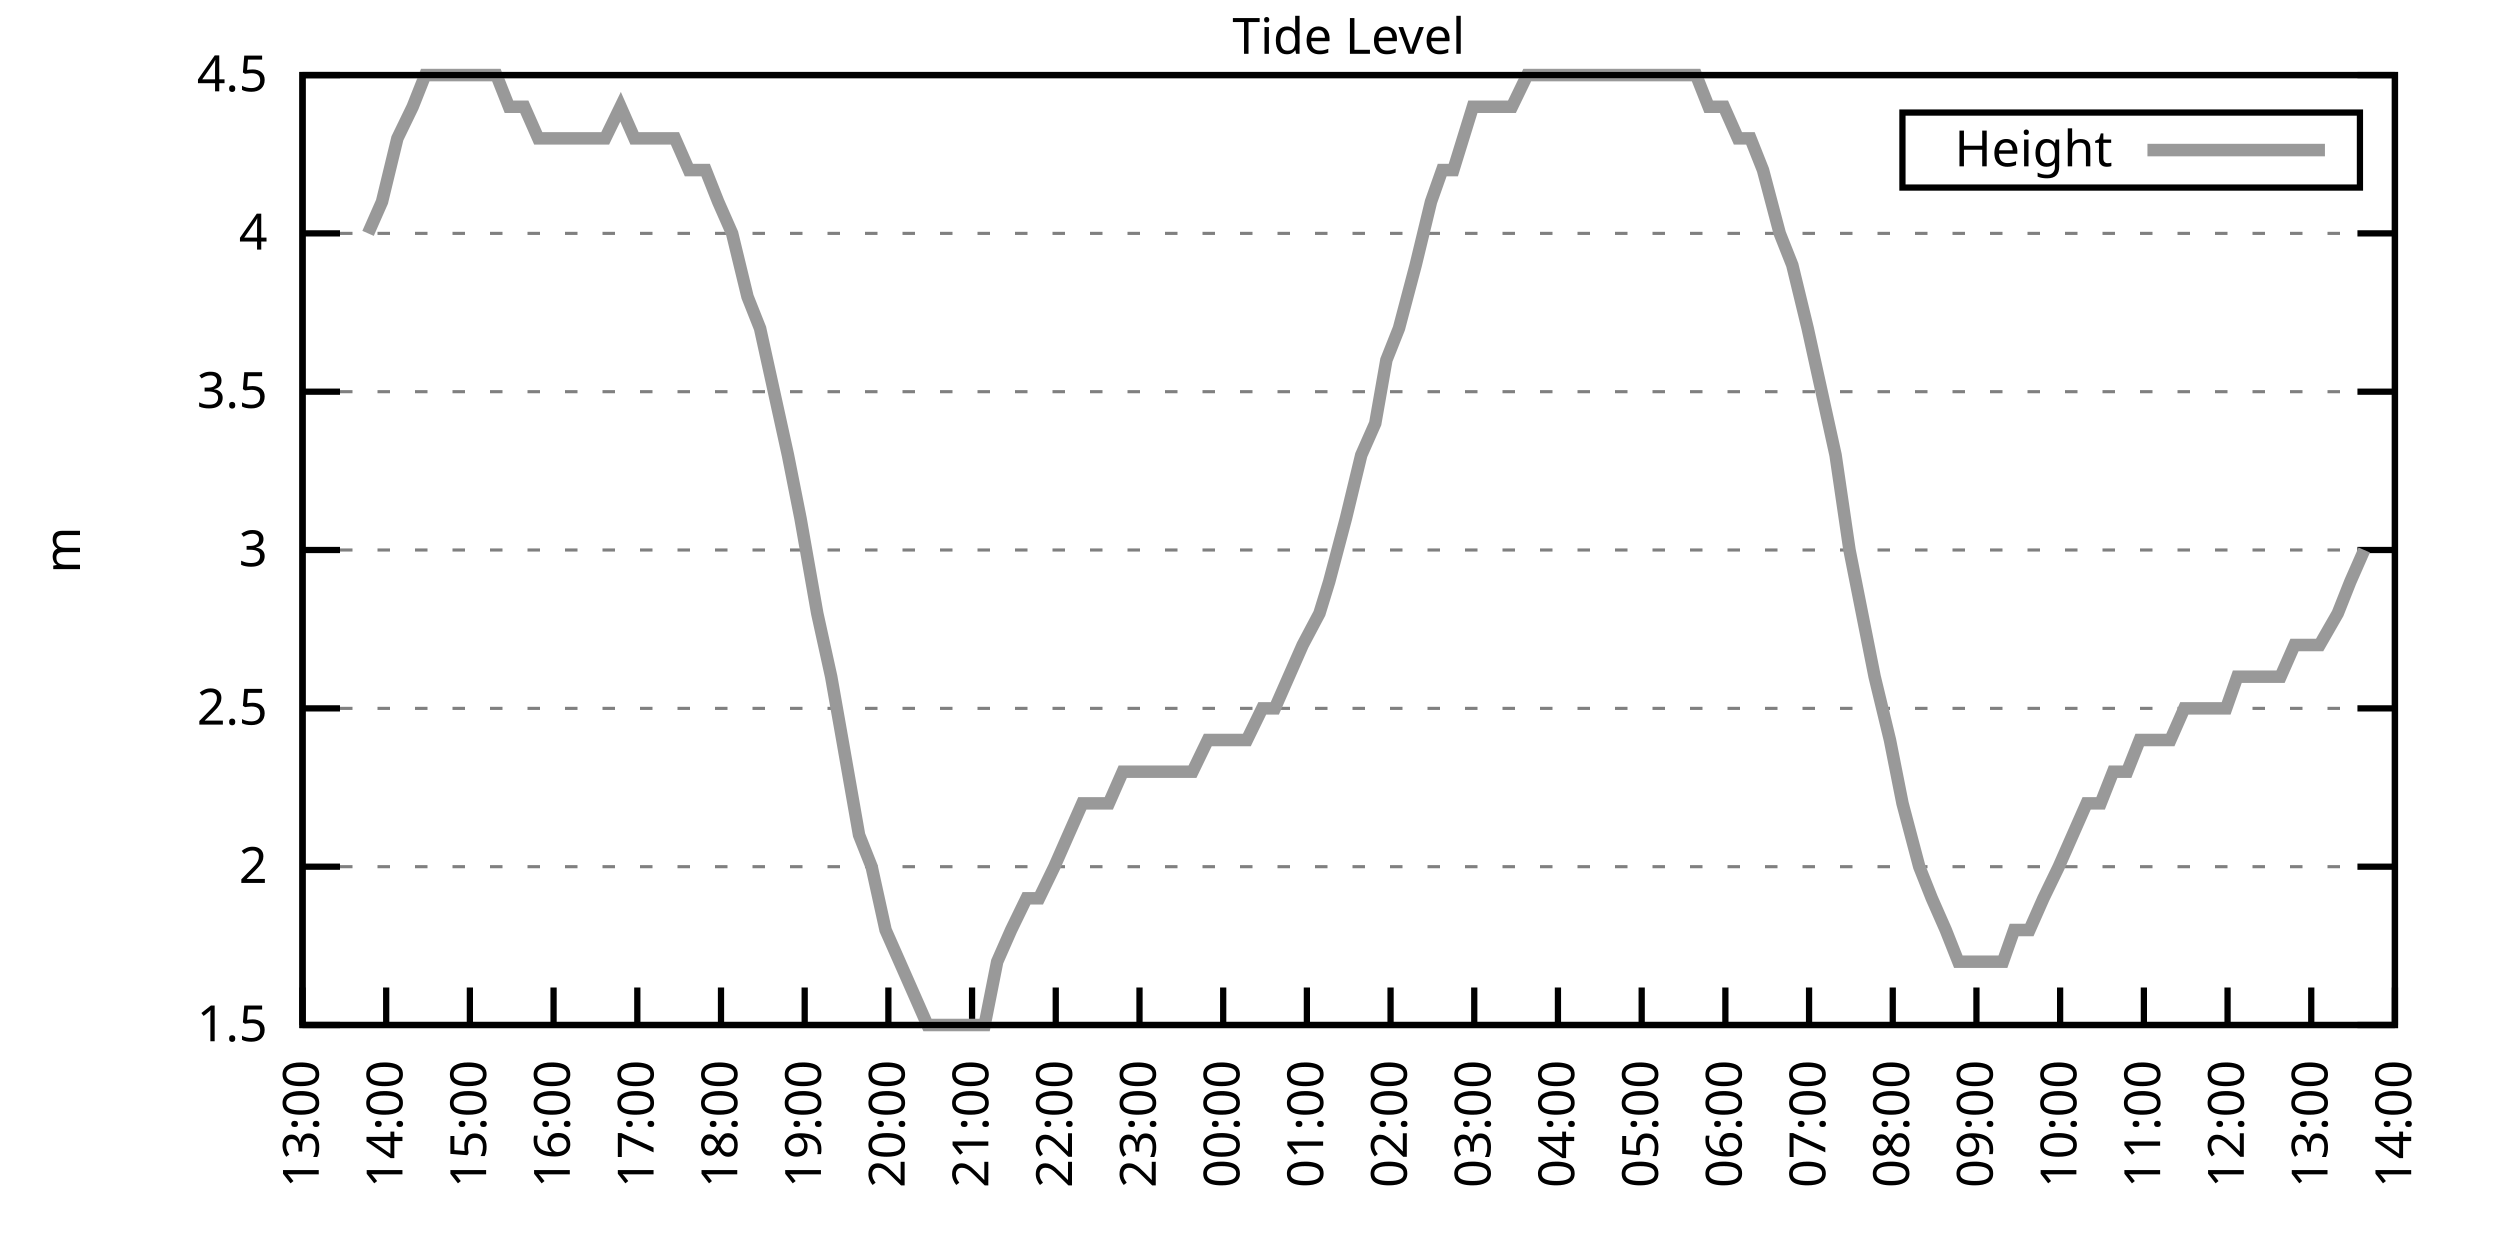
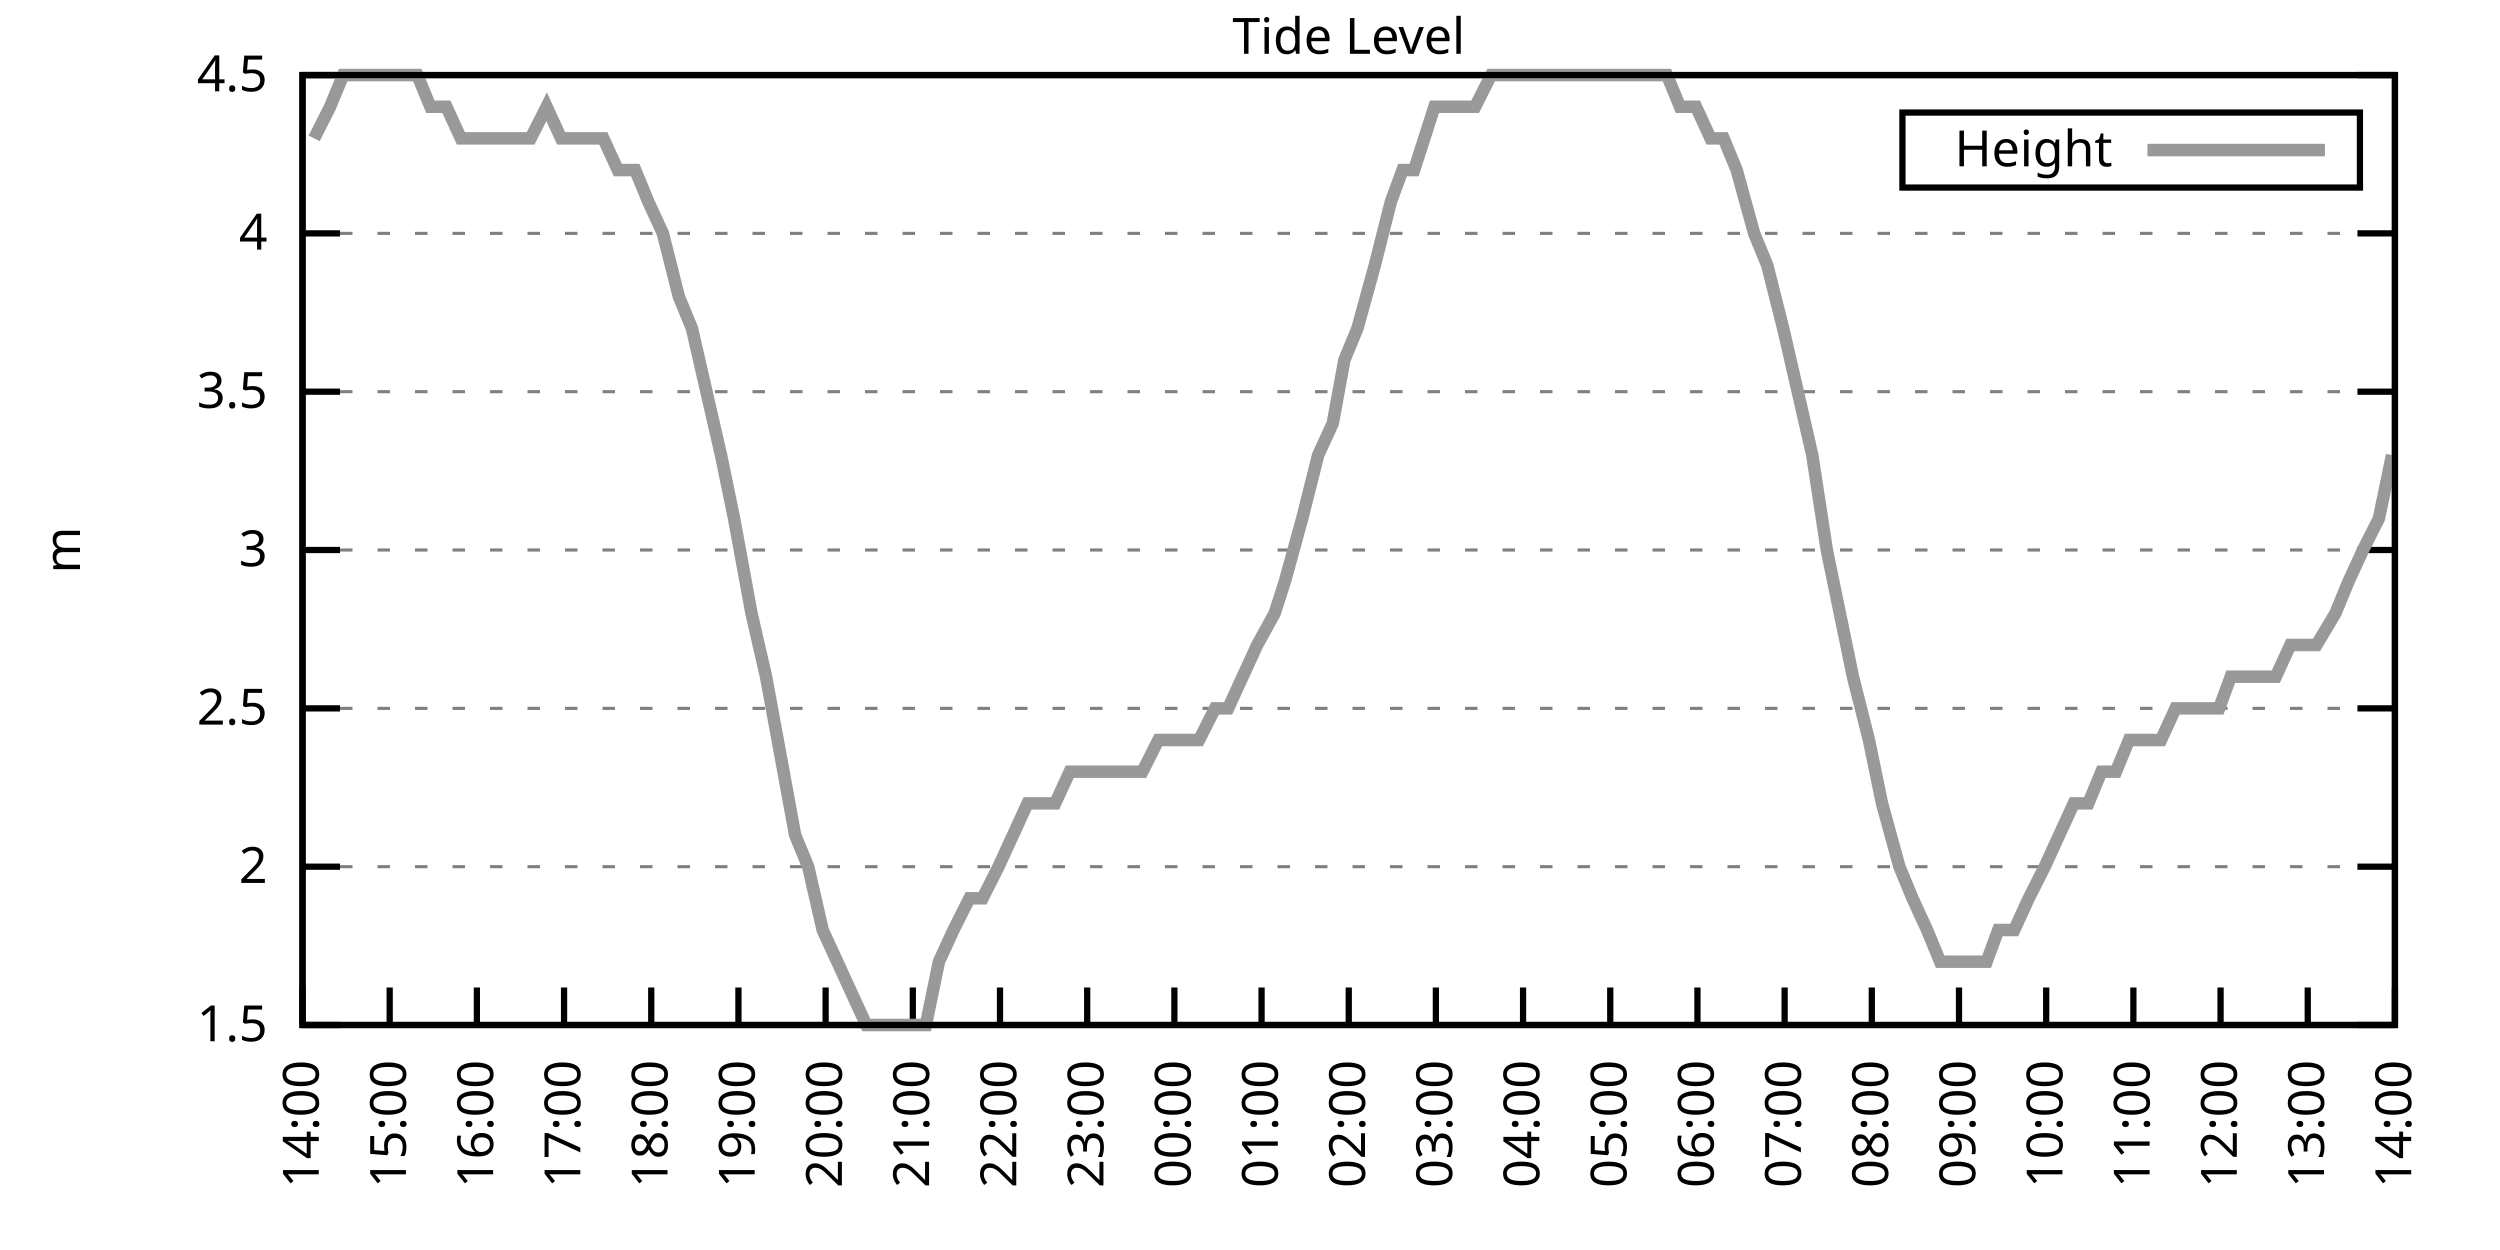
<svg xmlns="http://www.w3.org/2000/svg" xmlns:xlink="http://www.w3.org/1999/xlink" width="400" height="200" viewBox="0 0 400 200">
  <g id="gnuplot_canvas">
    <rect x="0" y="0" width="400" height="200" fill="none" />
    <defs>
      <circle id="gpDot" r="0.5" stroke-width="0.5" stroke="currentColor" />
      <path id="gpPt0" stroke-width="0.333" stroke="currentColor" d="M-1,0 h2 M0,-1 v2" />
      <path id="gpPt1" stroke-width="0.333" stroke="currentColor" d="M-1,-1 L1,1 M1,-1 L-1,1" />
      <path id="gpPt2" stroke-width="0.333" stroke="currentColor" d="M-1,0 L1,0 M0,-1 L0,1 M-1,-1 L1,1 M-1,1 L1,-1" />
      <rect id="gpPt3" stroke-width="0.333" stroke="currentColor" x="-1" y="-1" width="2" height="2" />
      <rect id="gpPt4" stroke-width="0.333" stroke="currentColor" fill="currentColor" x="-1" y="-1" width="2" height="2" />
      <circle id="gpPt5" stroke-width="0.333" stroke="currentColor" cx="0" cy="0" r="1" />
      <use xlink:href="#gpPt5" id="gpPt6" fill="currentColor" stroke="none" />
      <path id="gpPt7" stroke-width="0.333" stroke="currentColor" d="M0,-1.33 L-1.33,0.67 L1.33,0.67 z" />
      <use xlink:href="#gpPt7" id="gpPt8" fill="currentColor" stroke="none" />
      <use xlink:href="#gpPt7" id="gpPt9" stroke="currentColor" transform="rotate(180)" />
      <use xlink:href="#gpPt9" id="gpPt10" fill="currentColor" stroke="none" />
      <use xlink:href="#gpPt3" id="gpPt11" stroke="currentColor" transform="rotate(45)" />
      <use xlink:href="#gpPt11" id="gpPt12" fill="currentColor" stroke="none" />
      <path id="gpPt13" stroke-width="0.333" stroke="currentColor" d="M0,1.330 L1.265,0.411 L0.782,-1.067 L-0.782,-1.076 L-1.265,0.411 z" />
      <use xlink:href="#gpPt13" id="gpPt14" fill="currentColor" stroke="none" />
      <filter id="textbox" filterUnits="objectBoundingBox" x="0" y="0" height="1" width="1">
        <feFlood flood-color="white" flood-opacity="1" result="bgnd" />
        <feComposite in="SourceGraphic" in2="bgnd" operator="atop" />
      </filter>
      <filter id="greybox" filterUnits="objectBoundingBox" x="0" y="0" height="1" width="1">
        <feFlood flood-color="lightgrey" flood-opacity="1" result="grey" />
        <feComposite in="SourceGraphic" in2="grey" operator="atop" />
      </filter>
    </defs>
    <g fill="none" color="white" stroke="currentColor" stroke-width="1.00" stroke-linecap="butt" stroke-linejoin="miter">
</g>
    <g fill="none" color="black" stroke="currentColor" stroke-width="1.00" stroke-linecap="butt" stroke-linejoin="miter">
      <g stroke="none" shape-rendering="crispEdges">
        <polygon fill="rgb(255, 255, 255)" points="48.40,164.00 383.18,164.00 383.18,12.02 48.40,12.02 " />
      </g>
    </g>
    <g fill="none" color="black" stroke="currentColor" stroke-width="1.00" stroke-linecap="butt" stroke-linejoin="miter">
</g>
    <g fill="none" color="black" stroke="black" stroke-width="0.50" stroke-linecap="butt" stroke-linejoin="miter">
</g>
    <g fill="none" color="gray" stroke="currentColor" stroke-width="0.50" stroke-linecap="butt" stroke-linejoin="miter">
      <path stroke="gray" stroke-dasharray="2,4" class="gridline" d="M48.40,164.00 L383.19,164.00  " />
    </g>
    <g fill="none" color="gray" stroke="gray" stroke-width="1.00" stroke-linecap="butt" stroke-linejoin="miter">
</g>
    <g fill="none" color="black" stroke="currentColor" stroke-width="1.00" stroke-linecap="butt" stroke-linejoin="miter">
      <path stroke="black" d="M48.40,164.00 L54.40,164.00 M383.19,164.00 L377.19,164.00  " />
      <g transform="translate(42.80,166.60)" stroke="none" fill="black" font-family="Sans" font-size="8.00" text-anchor="end">
        <text>
          <tspan font-family="Sans"> 1.5</tspan>
        </text>
      </g>
    </g>
    <g fill="none" color="black" stroke="currentColor" stroke-width="1.00" stroke-linecap="butt" stroke-linejoin="miter">
</g>
    <g fill="none" color="black" stroke="black" stroke-width="0.50" stroke-linecap="butt" stroke-linejoin="miter">
</g>
    <g fill="none" color="gray" stroke="currentColor" stroke-width="0.50" stroke-linecap="butt" stroke-linejoin="miter">
      <path stroke="gray" stroke-dasharray="2,4" class="gridline" d="M48.40,138.67 L383.19,138.67  " />
    </g>
    <g fill="none" color="gray" stroke="gray" stroke-width="1.00" stroke-linecap="butt" stroke-linejoin="miter">
</g>
    <g fill="none" color="black" stroke="currentColor" stroke-width="1.00" stroke-linecap="butt" stroke-linejoin="miter">
      <path stroke="black" d="M48.40,138.67 L54.40,138.67 M383.19,138.67 L377.19,138.67  " />
      <g transform="translate(42.80,141.27)" stroke="none" fill="black" font-family="Sans" font-size="8.00" text-anchor="end">
        <text>
          <tspan font-family="Sans"> 2</tspan>
        </text>
      </g>
    </g>
    <g fill="none" color="black" stroke="currentColor" stroke-width="1.00" stroke-linecap="butt" stroke-linejoin="miter">
</g>
    <g fill="none" color="black" stroke="black" stroke-width="0.50" stroke-linecap="butt" stroke-linejoin="miter">
</g>
    <g fill="none" color="gray" stroke="currentColor" stroke-width="0.50" stroke-linecap="butt" stroke-linejoin="miter">
      <path stroke="gray" stroke-dasharray="2,4" class="gridline" d="M48.40,113.34 L383.19,113.34  " />
    </g>
    <g fill="none" color="gray" stroke="gray" stroke-width="1.00" stroke-linecap="butt" stroke-linejoin="miter">
</g>
    <g fill="none" color="black" stroke="currentColor" stroke-width="1.00" stroke-linecap="butt" stroke-linejoin="miter">
      <path stroke="black" d="M48.40,113.34 L54.40,113.34 M383.19,113.34 L377.19,113.34  " />
      <g transform="translate(42.80,115.94)" stroke="none" fill="black" font-family="Sans" font-size="8.00" text-anchor="end">
        <text>
          <tspan font-family="Sans"> 2.5</tspan>
        </text>
      </g>
    </g>
    <g fill="none" color="black" stroke="currentColor" stroke-width="1.00" stroke-linecap="butt" stroke-linejoin="miter">
</g>
    <g fill="none" color="black" stroke="black" stroke-width="0.50" stroke-linecap="butt" stroke-linejoin="miter">
</g>
    <g fill="none" color="gray" stroke="currentColor" stroke-width="0.50" stroke-linecap="butt" stroke-linejoin="miter">
      <path stroke="gray" stroke-dasharray="2,4" class="gridline" d="M48.40,88.00 L383.19,88.00  " />
    </g>
    <g fill="none" color="gray" stroke="gray" stroke-width="1.00" stroke-linecap="butt" stroke-linejoin="miter">
</g>
    <g fill="none" color="black" stroke="currentColor" stroke-width="1.00" stroke-linecap="butt" stroke-linejoin="miter">
      <path stroke="black" d="M48.40,88.00 L54.40,88.00 M383.19,88.00 L377.19,88.00  " />
      <g transform="translate(42.80,90.60)" stroke="none" fill="black" font-family="Sans" font-size="8.00" text-anchor="end">
        <text>
          <tspan font-family="Sans"> 3</tspan>
        </text>
      </g>
    </g>
    <g fill="none" color="black" stroke="currentColor" stroke-width="1.00" stroke-linecap="butt" stroke-linejoin="miter">
</g>
    <g fill="none" color="black" stroke="black" stroke-width="0.50" stroke-linecap="butt" stroke-linejoin="miter">
</g>
    <g fill="none" color="gray" stroke="currentColor" stroke-width="0.50" stroke-linecap="butt" stroke-linejoin="miter">
      <path stroke="gray" stroke-dasharray="2,4" class="gridline" d="M48.40,62.67 L383.19,62.67  " />
    </g>
    <g fill="none" color="gray" stroke="gray" stroke-width="1.00" stroke-linecap="butt" stroke-linejoin="miter">
</g>
    <g fill="none" color="black" stroke="currentColor" stroke-width="1.00" stroke-linecap="butt" stroke-linejoin="miter">
      <path stroke="black" d="M48.40,62.67 L54.40,62.67 M383.19,62.67 L377.19,62.67  " />
      <g transform="translate(42.80,65.27)" stroke="none" fill="black" font-family="Sans" font-size="8.00" text-anchor="end">
        <text>
          <tspan font-family="Sans"> 3.5</tspan>
        </text>
      </g>
    </g>
    <g fill="none" color="black" stroke="currentColor" stroke-width="1.00" stroke-linecap="butt" stroke-linejoin="miter">
</g>
    <g fill="none" color="black" stroke="black" stroke-width="0.50" stroke-linecap="butt" stroke-linejoin="miter">
</g>
    <g fill="none" color="gray" stroke="currentColor" stroke-width="0.50" stroke-linecap="butt" stroke-linejoin="miter">
      <path stroke="gray" stroke-dasharray="2,4" class="gridline" d="M48.40,37.34 L383.19,37.34  " />
    </g>
    <g fill="none" color="gray" stroke="gray" stroke-width="1.00" stroke-linecap="butt" stroke-linejoin="miter">
</g>
    <g fill="none" color="black" stroke="currentColor" stroke-width="1.00" stroke-linecap="butt" stroke-linejoin="miter">
      <path stroke="black" d="M48.40,37.34 L54.40,37.34 M383.19,37.34 L377.19,37.34  " />
      <g transform="translate(42.80,39.94)" stroke="none" fill="black" font-family="Sans" font-size="8.00" text-anchor="end">
        <text>
          <tspan font-family="Sans"> 4</tspan>
        </text>
      </g>
    </g>
    <g fill="none" color="black" stroke="currentColor" stroke-width="1.00" stroke-linecap="butt" stroke-linejoin="miter">
</g>
    <g fill="none" color="black" stroke="black" stroke-width="0.50" stroke-linecap="butt" stroke-linejoin="miter">
</g>
    <g fill="none" color="gray" stroke="currentColor" stroke-width="0.50" stroke-linecap="butt" stroke-linejoin="miter">
      <path stroke="gray" stroke-dasharray="2,4" class="gridline" d="M48.40,12.01 L383.19,12.01  " />
    </g>
    <g fill="none" color="gray" stroke="gray" stroke-width="1.00" stroke-linecap="butt" stroke-linejoin="miter">
</g>
    <g fill="none" color="black" stroke="currentColor" stroke-width="1.00" stroke-linecap="butt" stroke-linejoin="miter">
      <path stroke="black" d="M48.40,12.01 L54.40,12.01 M383.19,12.01 L377.19,12.01  " />
      <g transform="translate(42.80,14.61)" stroke="none" fill="black" font-family="Sans" font-size="8.00" text-anchor="end">
        <text>
          <tspan font-family="Sans"> 4.5</tspan>
        </text>
      </g>
    </g>
    <g fill="none" color="black" stroke="currentColor" stroke-width="1.00" stroke-linecap="butt" stroke-linejoin="miter">
      <path stroke="black" d="M48.40,164.00 L48.40,158.00  " />
      <g transform="translate(51.00,169.60) rotate(270.00)" stroke="none" fill="black" font-family="Sans" font-size="8.00" text-anchor="end">
        <text>
-           <tspan font-family="Sans">13:00</tspan>
-         </text>
-       </g>
-     </g>
-     <g fill="none" color="black" stroke="currentColor" stroke-width="1.00" stroke-linecap="butt" stroke-linejoin="miter">
-       <path stroke="black" d="M61.79,164.00 L61.79,158.00  " />
-       <g transform="translate(64.39,169.60) rotate(270.00)" stroke="none" fill="black" font-family="Sans" font-size="8.00" text-anchor="end">
-         <text>
          <tspan font-family="Sans">14:00</tspan>
        </text>
      </g>
    </g>
    <g fill="none" color="black" stroke="currentColor" stroke-width="1.00" stroke-linecap="butt" stroke-linejoin="miter">
-       <path stroke="black" d="M75.18,164.00 L75.18,158.00  " />
-       <g transform="translate(77.78,169.60) rotate(270.00)" stroke="none" fill="black" font-family="Sans" font-size="8.00" text-anchor="end">
+       <path stroke="black" d="M62.35,164.00 L62.35,158.00  " />
+       <g transform="translate(64.95,169.60) rotate(270.00)" stroke="none" fill="black" font-family="Sans" font-size="8.00" text-anchor="end">
        <text>
          <tspan font-family="Sans">15:00</tspan>
        </text>
      </g>
    </g>
    <g fill="none" color="black" stroke="currentColor" stroke-width="1.00" stroke-linecap="butt" stroke-linejoin="miter">
-       <path stroke="black" d="M88.57,164.00 L88.57,158.00  " />
-       <g transform="translate(91.17,169.60) rotate(270.00)" stroke="none" fill="black" font-family="Sans" font-size="8.00" text-anchor="end">
+       <path stroke="black" d="M76.30,164.00 L76.30,158.00  " />
+       <g transform="translate(78.90,169.60) rotate(270.00)" stroke="none" fill="black" font-family="Sans" font-size="8.00" text-anchor="end">
        <text>
          <tspan font-family="Sans">16:00</tspan>
        </text>
      </g>
    </g>
    <g fill="none" color="black" stroke="currentColor" stroke-width="1.00" stroke-linecap="butt" stroke-linejoin="miter">
-       <path stroke="black" d="M101.97,164.00 L101.97,158.00  " />
-       <g transform="translate(104.57,169.60) rotate(270.00)" stroke="none" fill="black" font-family="Sans" font-size="8.00" text-anchor="end">
+       <path stroke="black" d="M90.25,164.00 L90.25,158.00  " />
+       <g transform="translate(92.85,169.60) rotate(270.00)" stroke="none" fill="black" font-family="Sans" font-size="8.00" text-anchor="end">
        <text>
          <tspan font-family="Sans">17:00</tspan>
        </text>
      </g>
    </g>
    <g fill="none" color="black" stroke="currentColor" stroke-width="1.00" stroke-linecap="butt" stroke-linejoin="miter">
-       <path stroke="black" d="M115.36,164.00 L115.36,158.00  " />
-       <g transform="translate(117.96,169.60) rotate(270.00)" stroke="none" fill="black" font-family="Sans" font-size="8.00" text-anchor="end">
+       <path stroke="black" d="M104.20,164.00 L104.20,158.00  " />
+       <g transform="translate(106.80,169.60) rotate(270.00)" stroke="none" fill="black" font-family="Sans" font-size="8.00" text-anchor="end">
        <text>
          <tspan font-family="Sans">18:00</tspan>
        </text>
      </g>
    </g>
    <g fill="none" color="black" stroke="currentColor" stroke-width="1.00" stroke-linecap="butt" stroke-linejoin="miter">
-       <path stroke="black" d="M128.75,164.00 L128.75,158.00  " />
-       <g transform="translate(131.35,169.60) rotate(270.00)" stroke="none" fill="black" font-family="Sans" font-size="8.00" text-anchor="end">
+       <path stroke="black" d="M118.15,164.00 L118.15,158.00  " />
+       <g transform="translate(120.75,169.60) rotate(270.00)" stroke="none" fill="black" font-family="Sans" font-size="8.00" text-anchor="end">
        <text>
          <tspan font-family="Sans">19:00</tspan>
        </text>
      </g>
    </g>
    <g fill="none" color="black" stroke="currentColor" stroke-width="1.00" stroke-linecap="butt" stroke-linejoin="miter">
-       <path stroke="black" d="M142.14,164.00 L142.14,158.00  " />
-       <g transform="translate(144.74,169.60) rotate(270.00)" stroke="none" fill="black" font-family="Sans" font-size="8.00" text-anchor="end">
+       <path stroke="black" d="M132.10,164.00 L132.10,158.00  " />
+       <g transform="translate(134.70,169.60) rotate(270.00)" stroke="none" fill="black" font-family="Sans" font-size="8.00" text-anchor="end">
        <text>
          <tspan font-family="Sans">20:00</tspan>
        </text>
      </g>
    </g>
    <g fill="none" color="black" stroke="currentColor" stroke-width="1.00" stroke-linecap="butt" stroke-linejoin="miter">
-       <path stroke="black" d="M155.53,164.00 L155.53,158.00  " />
-       <g transform="translate(158.13,169.60) rotate(270.00)" stroke="none" fill="black" font-family="Sans" font-size="8.00" text-anchor="end">
+       <path stroke="black" d="M146.05,164.00 L146.05,158.00  " />
+       <g transform="translate(148.65,169.60) rotate(270.00)" stroke="none" fill="black" font-family="Sans" font-size="8.00" text-anchor="end">
        <text>
          <tspan font-family="Sans">21:00</tspan>
        </text>
      </g>
    </g>
    <g fill="none" color="black" stroke="currentColor" stroke-width="1.00" stroke-linecap="butt" stroke-linejoin="miter">
-       <path stroke="black" d="M168.92,164.00 L168.92,158.00  " />
-       <g transform="translate(171.52,169.60) rotate(270.00)" stroke="none" fill="black" font-family="Sans" font-size="8.00" text-anchor="end">
+       <path stroke="black" d="M160.00,164.00 L160.00,158.00  " />
+       <g transform="translate(162.60,169.60) rotate(270.00)" stroke="none" fill="black" font-family="Sans" font-size="8.00" text-anchor="end">
        <text>
          <tspan font-family="Sans">22:00</tspan>
        </text>
      </g>
    </g>
    <g fill="none" color="black" stroke="currentColor" stroke-width="1.00" stroke-linecap="butt" stroke-linejoin="miter">
-       <path stroke="black" d="M182.32,164.00 L182.32,158.00  " />
-       <g transform="translate(184.92,169.60) rotate(270.00)" stroke="none" fill="black" font-family="Sans" font-size="8.00" text-anchor="end">
+       <path stroke="black" d="M173.95,164.00 L173.95,158.00  " />
+       <g transform="translate(176.55,169.60) rotate(270.00)" stroke="none" fill="black" font-family="Sans" font-size="8.00" text-anchor="end">
        <text>
          <tspan font-family="Sans">23:00</tspan>
        </text>
      </g>
    </g>
    <g fill="none" color="black" stroke="currentColor" stroke-width="1.00" stroke-linecap="butt" stroke-linejoin="miter">
-       <path stroke="black" d="M195.71,164.00 L195.71,158.00  " />
-       <g transform="translate(198.31,169.60) rotate(270.00)" stroke="none" fill="black" font-family="Sans" font-size="8.00" text-anchor="end">
+       <path stroke="black" d="M187.90,164.00 L187.90,158.00  " />
+       <g transform="translate(190.50,169.60) rotate(270.00)" stroke="none" fill="black" font-family="Sans" font-size="8.00" text-anchor="end">
        <text>
          <tspan font-family="Sans">00:00</tspan>
        </text>
      </g>
    </g>
    <g fill="none" color="black" stroke="currentColor" stroke-width="1.00" stroke-linecap="butt" stroke-linejoin="miter">
-       <path stroke="black" d="M209.10,164.00 L209.10,158.00  " />
-       <g transform="translate(211.70,169.60) rotate(270.00)" stroke="none" fill="black" font-family="Sans" font-size="8.00" text-anchor="end">
+       <path stroke="black" d="M201.85,164.00 L201.85,158.00  " />
+       <g transform="translate(204.45,169.60) rotate(270.00)" stroke="none" fill="black" font-family="Sans" font-size="8.00" text-anchor="end">
        <text>
          <tspan font-family="Sans">01:00</tspan>
        </text>
      </g>
    </g>
    <g fill="none" color="black" stroke="currentColor" stroke-width="1.00" stroke-linecap="butt" stroke-linejoin="miter">
-       <path stroke="black" d="M222.49,164.00 L222.49,158.00  " />
-       <g transform="translate(225.09,169.60) rotate(270.00)" stroke="none" fill="black" font-family="Sans" font-size="8.00" text-anchor="end">
+       <path stroke="black" d="M215.80,164.00 L215.80,158.00  " />
+       <g transform="translate(218.40,169.60) rotate(270.00)" stroke="none" fill="black" font-family="Sans" font-size="8.00" text-anchor="end">
        <text>
          <tspan font-family="Sans">02:00</tspan>
        </text>
      </g>
    </g>
    <g fill="none" color="black" stroke="currentColor" stroke-width="1.00" stroke-linecap="butt" stroke-linejoin="miter">
-       <path stroke="black" d="M235.88,164.00 L235.88,158.00  " />
-       <g transform="translate(238.48,169.60) rotate(270.00)" stroke="none" fill="black" font-family="Sans" font-size="8.00" text-anchor="end">
+       <path stroke="black" d="M229.74,164.00 L229.74,158.00  " />
+       <g transform="translate(232.34,169.60) rotate(270.00)" stroke="none" fill="black" font-family="Sans" font-size="8.00" text-anchor="end">
        <text>
          <tspan font-family="Sans">03:00</tspan>
        </text>
      </g>
    </g>
    <g fill="none" color="black" stroke="currentColor" stroke-width="1.00" stroke-linecap="butt" stroke-linejoin="miter">
-       <path stroke="black" d="M249.27,164.00 L249.27,158.00  " />
-       <g transform="translate(251.87,169.60) rotate(270.00)" stroke="none" fill="black" font-family="Sans" font-size="8.00" text-anchor="end">
+       <path stroke="black" d="M243.69,164.00 L243.69,158.00  " />
+       <g transform="translate(246.29,169.60) rotate(270.00)" stroke="none" fill="black" font-family="Sans" font-size="8.00" text-anchor="end">
        <text>
          <tspan font-family="Sans">04:00</tspan>
        </text>
      </g>
    </g>
    <g fill="none" color="black" stroke="currentColor" stroke-width="1.00" stroke-linecap="butt" stroke-linejoin="miter">
-       <path stroke="black" d="M262.67,164.00 L262.67,158.00  " />
-       <g transform="translate(265.27,169.60) rotate(270.00)" stroke="none" fill="black" font-family="Sans" font-size="8.00" text-anchor="end">
+       <path stroke="black" d="M257.64,164.00 L257.64,158.00  " />
+       <g transform="translate(260.24,169.60) rotate(270.00)" stroke="none" fill="black" font-family="Sans" font-size="8.00" text-anchor="end">
        <text>
          <tspan font-family="Sans">05:00</tspan>
        </text>
      </g>
    </g>
    <g fill="none" color="black" stroke="currentColor" stroke-width="1.00" stroke-linecap="butt" stroke-linejoin="miter">
-       <path stroke="black" d="M276.06,164.00 L276.06,158.00  " />
-       <g transform="translate(278.66,169.60) rotate(270.00)" stroke="none" fill="black" font-family="Sans" font-size="8.00" text-anchor="end">
+       <path stroke="black" d="M271.59,164.00 L271.59,158.00  " />
+       <g transform="translate(274.19,169.60) rotate(270.00)" stroke="none" fill="black" font-family="Sans" font-size="8.00" text-anchor="end">
        <text>
          <tspan font-family="Sans">06:00</tspan>
        </text>
      </g>
    </g>
    <g fill="none" color="black" stroke="currentColor" stroke-width="1.00" stroke-linecap="butt" stroke-linejoin="miter">
-       <path stroke="black" d="M289.45,164.00 L289.45,158.00  " />
-       <g transform="translate(292.05,169.60) rotate(270.00)" stroke="none" fill="black" font-family="Sans" font-size="8.00" text-anchor="end">
+       <path stroke="black" d="M285.54,164.00 L285.54,158.00  " />
+       <g transform="translate(288.14,169.60) rotate(270.00)" stroke="none" fill="black" font-family="Sans" font-size="8.00" text-anchor="end">
        <text>
          <tspan font-family="Sans">07:00</tspan>
        </text>
      </g>
    </g>
    <g fill="none" color="black" stroke="currentColor" stroke-width="1.00" stroke-linecap="butt" stroke-linejoin="miter">
-       <path stroke="black" d="M302.84,164.00 L302.84,158.00  " />
-       <g transform="translate(305.44,169.60) rotate(270.00)" stroke="none" fill="black" font-family="Sans" font-size="8.00" text-anchor="end">
+       <path stroke="black" d="M299.49,164.00 L299.49,158.00  " />
+       <g transform="translate(302.09,169.60) rotate(270.00)" stroke="none" fill="black" font-family="Sans" font-size="8.00" text-anchor="end">
        <text>
          <tspan font-family="Sans">08:00</tspan>
        </text>
      </g>
    </g>
    <g fill="none" color="black" stroke="currentColor" stroke-width="1.00" stroke-linecap="butt" stroke-linejoin="miter">
-       <path stroke="black" d="M316.23,164.00 L316.23,158.00  " />
-       <g transform="translate(318.83,169.60) rotate(270.00)" stroke="none" fill="black" font-family="Sans" font-size="8.00" text-anchor="end">
+       <path stroke="black" d="M313.44,164.00 L313.44,158.00  " />
+       <g transform="translate(316.04,169.60) rotate(270.00)" stroke="none" fill="black" font-family="Sans" font-size="8.00" text-anchor="end">
        <text>
          <tspan font-family="Sans">09:00</tspan>
        </text>
      </g>
    </g>
    <g fill="none" color="black" stroke="currentColor" stroke-width="1.00" stroke-linecap="butt" stroke-linejoin="miter">
-       <path stroke="black" d="M329.62,164.00 L329.62,158.00  " />
-       <g transform="translate(332.22,169.60) rotate(270.00)" stroke="none" fill="black" font-family="Sans" font-size="8.00" text-anchor="end">
+       <path stroke="black" d="M327.39,164.00 L327.39,158.00  " />
+       <g transform="translate(329.99,169.60) rotate(270.00)" stroke="none" fill="black" font-family="Sans" font-size="8.00" text-anchor="end">
        <text>
          <tspan font-family="Sans">10:00</tspan>
        </text>
      </g>
    </g>
    <g fill="none" color="black" stroke="currentColor" stroke-width="1.00" stroke-linecap="butt" stroke-linejoin="miter">
-       <path stroke="black" d="M343.02,164.00 L343.02,158.00  " />
-       <g transform="translate(345.62,169.60) rotate(270.00)" stroke="none" fill="black" font-family="Sans" font-size="8.00" text-anchor="end">
+       <path stroke="black" d="M341.34,164.00 L341.34,158.00  " />
+       <g transform="translate(343.94,169.60) rotate(270.00)" stroke="none" fill="black" font-family="Sans" font-size="8.00" text-anchor="end">
        <text>
          <tspan font-family="Sans">11:00</tspan>
        </text>
      </g>
    </g>
    <g fill="none" color="black" stroke="currentColor" stroke-width="1.00" stroke-linecap="butt" stroke-linejoin="miter">
-       <path stroke="black" d="M356.41,164.00 L356.41,158.00  " />
-       <g transform="translate(359.01,169.60) rotate(270.00)" stroke="none" fill="black" font-family="Sans" font-size="8.00" text-anchor="end">
+       <path stroke="black" d="M355.29,164.00 L355.29,158.00  " />
+       <g transform="translate(357.89,169.60) rotate(270.00)" stroke="none" fill="black" font-family="Sans" font-size="8.00" text-anchor="end">
        <text>
          <tspan font-family="Sans">12:00</tspan>
        </text>
      </g>
    </g>
    <g fill="none" color="black" stroke="currentColor" stroke-width="1.00" stroke-linecap="butt" stroke-linejoin="miter">
-       <path stroke="black" d="M369.80,164.00 L369.80,158.00  " />
-       <g transform="translate(372.40,169.60) rotate(270.00)" stroke="none" fill="black" font-family="Sans" font-size="8.00" text-anchor="end">
+       <path stroke="black" d="M369.24,164.00 L369.24,158.00  " />
+       <g transform="translate(371.84,169.60) rotate(270.00)" stroke="none" fill="black" font-family="Sans" font-size="8.00" text-anchor="end">
        <text>
          <tspan font-family="Sans">13:00</tspan>
        </text>
      </g>
    </g>
    <g fill="none" color="black" stroke="currentColor" stroke-width="1.00" stroke-linecap="butt" stroke-linejoin="miter">
      <path stroke="black" d="M383.19,164.00 L383.19,158.00  " />
      <g transform="translate(385.79,169.60) rotate(270.00)" stroke="none" fill="black" font-family="Sans" font-size="8.00" text-anchor="end">
        <text>
          <tspan font-family="Sans">14:00</tspan>
        </text>
      </g>
    </g>
    <g fill="none" color="black" stroke="currentColor" stroke-width="1.00" stroke-linecap="butt" stroke-linejoin="miter">
</g>
    <g fill="none" color="black" stroke="currentColor" stroke-width="1.00" stroke-linecap="butt" stroke-linejoin="miter">
      <path stroke="black" d="M48.40,12.01 L48.40,164.00 L383.19,164.00 L383.19,12.01 L48.40,12.01 Z  " />
    </g>
    <g fill="none" color="black" stroke="currentColor" stroke-width="1.00" stroke-linecap="butt" stroke-linejoin="miter">
</g>
    <g fill="none" color="black" stroke="currentColor" stroke-width="1.00" stroke-linecap="butt" stroke-linejoin="miter">
      <path stroke="black" d="M304.39,30.01 L304.39,18.01 L377.59,18.01 L377.59,30.01 L304.39,30.01 Z  " />
    </g>
    <g id="Tide_level_plot_1">
      <g fill="none" color="white" stroke="black" stroke-width="2.00" stroke-linecap="butt" stroke-linejoin="miter">
</g>
      <g fill="none" color="black" stroke="currentColor" stroke-width="2.00" stroke-linecap="butt" stroke-linejoin="miter">
        <g transform="translate(337.99,26.61)" stroke="none" fill="black" font-family="Sans" font-size="8.00" text-anchor="end">
          <text>
            <tspan font-family="Sans">Height</tspan>
          </text>
        </g>
      </g>
      <g fill="none" color="black" stroke="currentColor" stroke-width="2.00" stroke-linecap="butt" stroke-linejoin="miter">
-         <path stroke="rgb(153, 153, 153)" d="M343.59,24.01 L371.99,24.01 M58.89,37.34 L61.12,32.28 L63.58,22.14 L66.03,17.08 L68.04,12.01 L70.05,12.01   L72.73,12.01 L74.96,12.01 L77.19,12.01 L79.42,12.01 L81.43,17.08 L83.89,17.08 L86.12,22.14 L88.13,22.14   L90.36,22.14 L92.82,22.14 L94.82,22.14 L96.83,22.14 L99.29,17.08 L101.52,22.14 L103.75,22.14 L105.98,22.14   L107.99,22.14 L110.22,27.21 L112.90,27.21 L114.91,32.28 L117.14,37.34 L119.60,47.47 L121.61,52.54 L123.84,62.67   L126.07,72.81 L128.08,82.94 L130.76,98.14 L132.99,108.27 L134.78,118.40 L137.45,133.60 L139.46,138.67 L141.69,148.80   L143.93,153.87 L146.16,158.93 L148.39,164.00 L150.62,164.00 L152.63,164.00 L155.31,164.00 L157.54,164.00 L159.55,153.87   L161.78,148.80 L164.24,143.73 L166.25,143.73 L168.70,138.67 L170.93,133.60 L173.17,128.54 L174.95,128.54 L177.41,128.54   L179.64,123.47 L181.65,123.47 L184.10,123.47 L186.56,123.47 L188.79,123.47 L190.80,123.47 L193.25,118.40 L195.48,118.40   L197.27,118.40 L199.50,118.40 L201.96,113.34 L203.97,113.34 L206.20,108.27 L208.43,103.20 L211.11,98.14 L212.67,93.07   L215.35,82.94 L217.80,72.81 L220.04,67.74 L221.82,57.61 L223.83,52.54 L226.51,42.41 L228.96,32.28 L230.75,27.21   L232.53,27.21 L235.66,17.08 L237.89,17.08 L240.12,17.08 L241.91,17.08 L244.36,12.01 L246.82,12.01 L248.38,12.01   L251.28,12.01 L253.29,12.01 L255.52,12.01 L257.76,12.01 L260.21,12.01 L264.67,12.01 L266.91,12.01 L269.14,12.01   L271.37,12.01 L273.38,17.08 L275.83,17.08 L278.07,22.14 L280.07,22.14 L282.08,27.21 L284.76,37.34 L286.77,42.41   L289.23,52.54 L291.46,62.67 L293.69,72.81 L295.92,88.00 L297.93,98.14 L299.94,108.27 L302.39,118.40 L304.40,128.54   L307.08,138.67 L309.09,143.73 L311.32,148.80 L313.33,153.87 L316.01,153.87 L320.47,153.87 L322.26,148.80 L324.71,148.80   L326.95,143.73 L329.40,138.67 L331.63,133.60 L333.86,128.54 L336.10,128.54 L338.10,123.47 L340.34,123.47 L342.35,118.40   L345.02,118.40 L347.26,118.40 L349.49,113.34 L351.72,113.34 L353.73,113.34 L356.18,113.34 L357.97,108.27 L360.65,108.27   L362.66,108.27 L364.89,108.27 L367.12,103.20 L369.58,103.20 L371.14,103.20 L374.04,98.14 L376.05,93.07 L378.28,88.00    " />
+         <path stroke="rgb(153, 153, 153)" d="M343.59,24.01 L371.99,24.01 M50.26,22.14 L52.82,17.08 L54.91,12.01 L57.00,12.01 L59.79,12.01 L62.12,12.01   L64.44,12.01 L66.77,12.01 L68.86,17.08 L71.42,17.08 L73.74,22.14 L75.83,22.14 L78.16,22.14 L80.72,22.14   L82.81,22.14 L84.90,22.14 L87.46,17.08 L89.78,22.14 L92.11,22.14 L94.43,22.14 L96.53,22.14 L98.85,27.21   L101.64,27.21 L103.73,32.28 L106.06,37.34 L108.62,47.47 L110.71,52.54 L113.03,62.67 L115.36,72.81 L117.45,82.94   L120.24,98.14 L122.57,108.27 L124.43,118.40 L127.22,133.60 L129.31,138.67 L131.63,148.80 L133.96,153.87 L136.28,158.93   L138.61,164.00 L140.93,164.00 L143.02,164.00 L145.81,164.00 L148.14,164.00 L150.23,153.87 L152.56,148.80 L155.11,143.73   L157.21,143.73 L159.76,138.67 L162.09,133.60 L164.41,128.54 L166.27,128.54 L168.83,128.54 L171.16,123.47 L173.25,123.47   L175.81,123.47 L178.36,123.47 L180.69,123.47 L182.78,123.47 L185.34,118.40 L187.66,118.40 L189.52,118.40 L191.85,118.40   L194.41,113.34 L196.50,113.34 L198.82,108.27 L201.15,103.20 L203.94,98.14 L205.57,93.07 L208.36,82.94 L210.91,72.81   L213.24,67.74 L215.10,57.61 L217.19,52.54 L219.98,42.41 L222.54,32.28 L224.40,27.21 L226.26,27.21 L229.51,17.08   L231.84,17.08 L234.16,17.08 L236.02,17.08 L238.58,12.01 L241.14,12.01 L242.76,12.01 L245.79,12.01 L247.88,12.01   L250.20,12.01 L252.53,12.01 L255.09,12.01 L259.74,12.01 L262.06,12.01 L264.39,12.01 L266.71,12.01 L268.80,17.08   L271.36,17.08 L273.69,22.14 L275.78,22.14 L277.87,27.21 L280.66,37.34 L282.75,42.41 L285.31,52.54 L287.64,62.67   L289.96,72.81 L292.29,88.00 L294.38,98.14 L296.47,108.27 L299.03,118.40 L301.12,128.54 L303.91,138.67 L306.00,143.73   L308.33,148.80 L310.42,153.87 L313.21,153.87 L317.86,153.87 L319.72,148.80 L322.28,148.80 L324.60,143.73 L327.16,138.67   L329.48,133.60 L331.81,128.54 L334.13,128.54 L336.23,123.47 L338.55,123.47 L340.64,118.40 L343.43,118.40 L345.76,118.40   L348.08,113.34 L350.41,113.34 L352.50,113.34 L355.06,113.34 L356.92,108.27 L359.71,108.27 L361.80,108.27 L364.13,108.27   L366.45,103.20 L369.01,103.20 L370.64,103.20 L373.66,98.14 L375.75,93.07 L378.08,88.00 L380.63,82.94 L382.73,72.81    " />
      </g>
    </g>
    <g fill="none" color="black" stroke="currentColor" stroke-width="2.00" stroke-linecap="butt" stroke-linejoin="miter">
</g>
    <g fill="none" color="black" stroke="black" stroke-width="1.00" stroke-linecap="butt" stroke-linejoin="miter">
</g>
    <g fill="none" color="black" stroke="currentColor" stroke-width="1.00" stroke-linecap="butt" stroke-linejoin="miter">
      <path stroke="black" d="M48.40,12.01 L48.40,164.00 L383.19,164.00 L383.19,12.01 L48.40,12.01 Z  " />
      <g transform="translate(12.80,88.01) rotate(270.00)" stroke="none" fill="black" font-family="Sans" font-size="8.00" text-anchor="middle">
        <text>
          <tspan font-family="Sans">m</tspan>
        </text>
      </g>
    </g>
    <g fill="none" color="black" stroke="currentColor" stroke-width="1.00" stroke-linecap="butt" stroke-linejoin="miter">
</g>
    <g fill="none" color="black" stroke="currentColor" stroke-width="1.00" stroke-linecap="butt" stroke-linejoin="miter">
      <g transform="translate(215.79,8.61)" stroke="none" fill="black" font-family="Sans" font-size="8.00" text-anchor="middle">
        <text>
          <tspan font-family="Sans">Tide Level</tspan>
        </text>
      </g>
    </g>
    <g fill="none" color="black" stroke="currentColor" stroke-width="1.00" stroke-linecap="butt" stroke-linejoin="miter">
</g>
  </g>
</svg>
